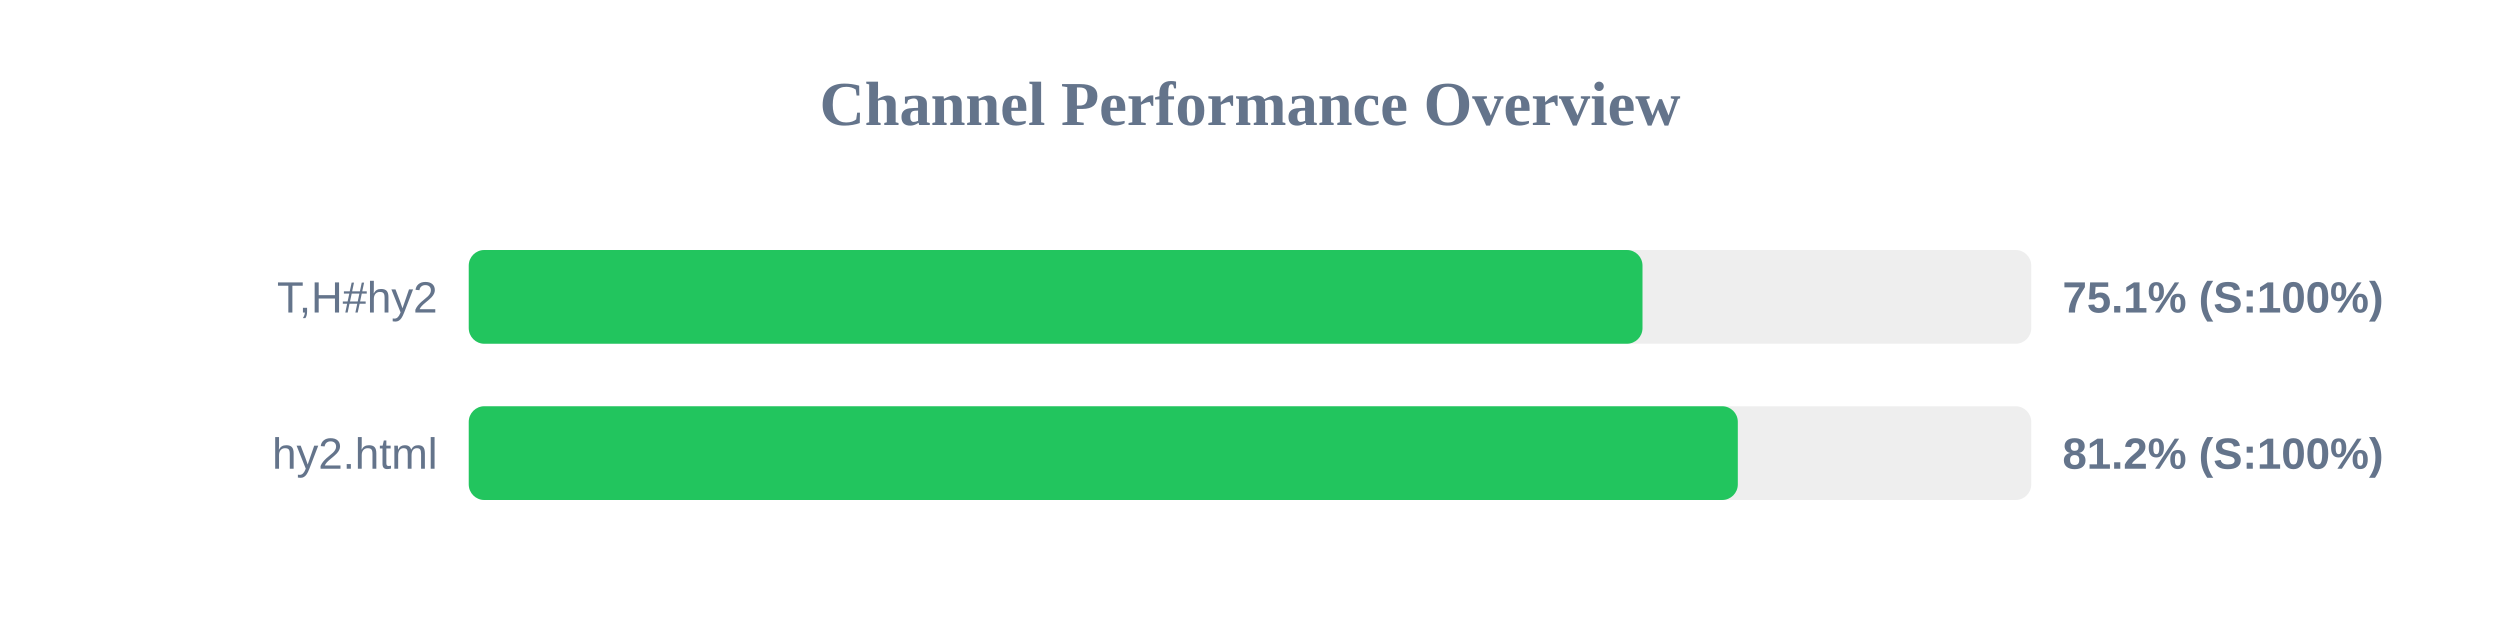
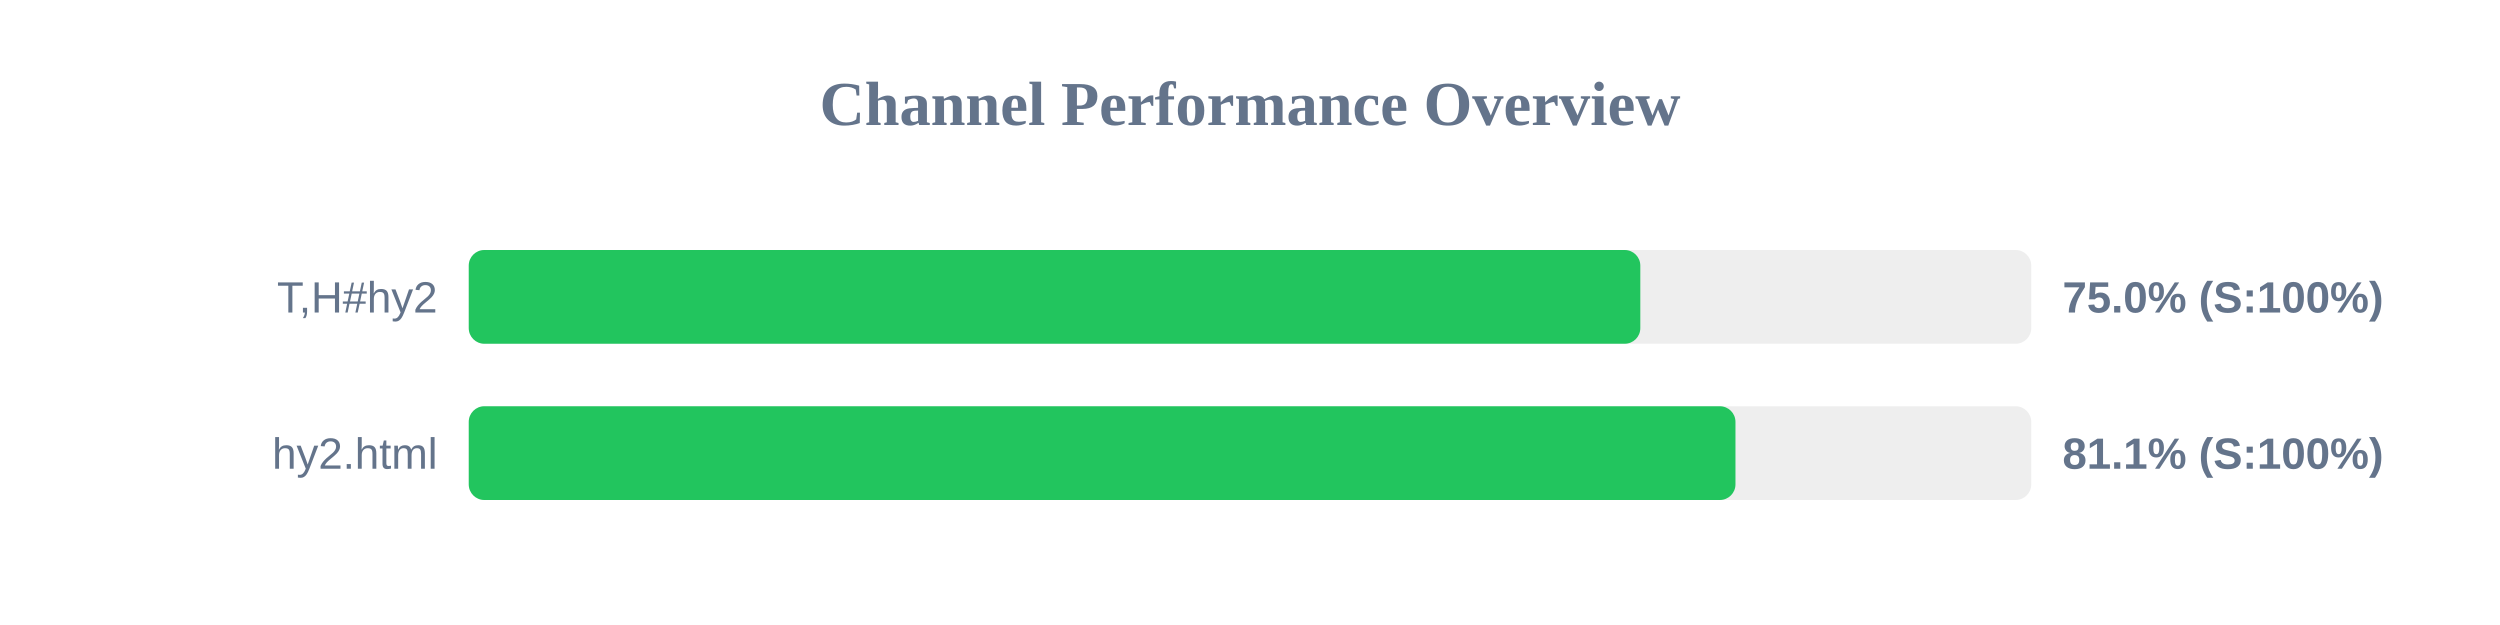
<svg xmlns="http://www.w3.org/2000/svg" width="800" height="200" version="1.1">
  <style>
        .row { font: 14px Arial; fill: #64748b; }
        .score { font: bold 14px Arial; fill: #64748b; }
    </style>
  <text x="400" y="40" text-anchor="middle" font-size="20px" font-weight="bold" fill="#64748b">Channel Performance Overview</text>
  <rect x="150" y="80" width="500" height="30" fill="#eee" rx="5" />
-   <rect x="150" y="80" width="375.6" height="30" fill="#22c55e" rx="5" />
+   <rect x="150" y="80" width="374.9" height="30" fill="#22c55e" rx="5" />
  <text x="140" y="100" text-anchor="end" class="row">T,H#hy2</text>
-   <text x="660" y="100" text-anchor="start" class="score">75.1% (S:100%)</text>
+   <text x="660" y="100" text-anchor="start" class="score">75.0% (S:100%)</text>
  <rect x="150" y="130" width="500" height="30" fill="#eee" rx="5" />
-   <rect x="150" y="130" width="406.1" height="30" fill="#22c55e" rx="5" />
+   <rect x="150" y="130" width="405.35" height="30" fill="#22c55e" rx="5" />
  <text x="140" y="150" text-anchor="end" class="row">hy2.html</text>
-   <text x="660" y="150" text-anchor="start" class="score">81.2% (S:100%)</text>
+   <text x="660" y="150" text-anchor="start" class="score">81.1% (S:100%)</text>
</svg>
